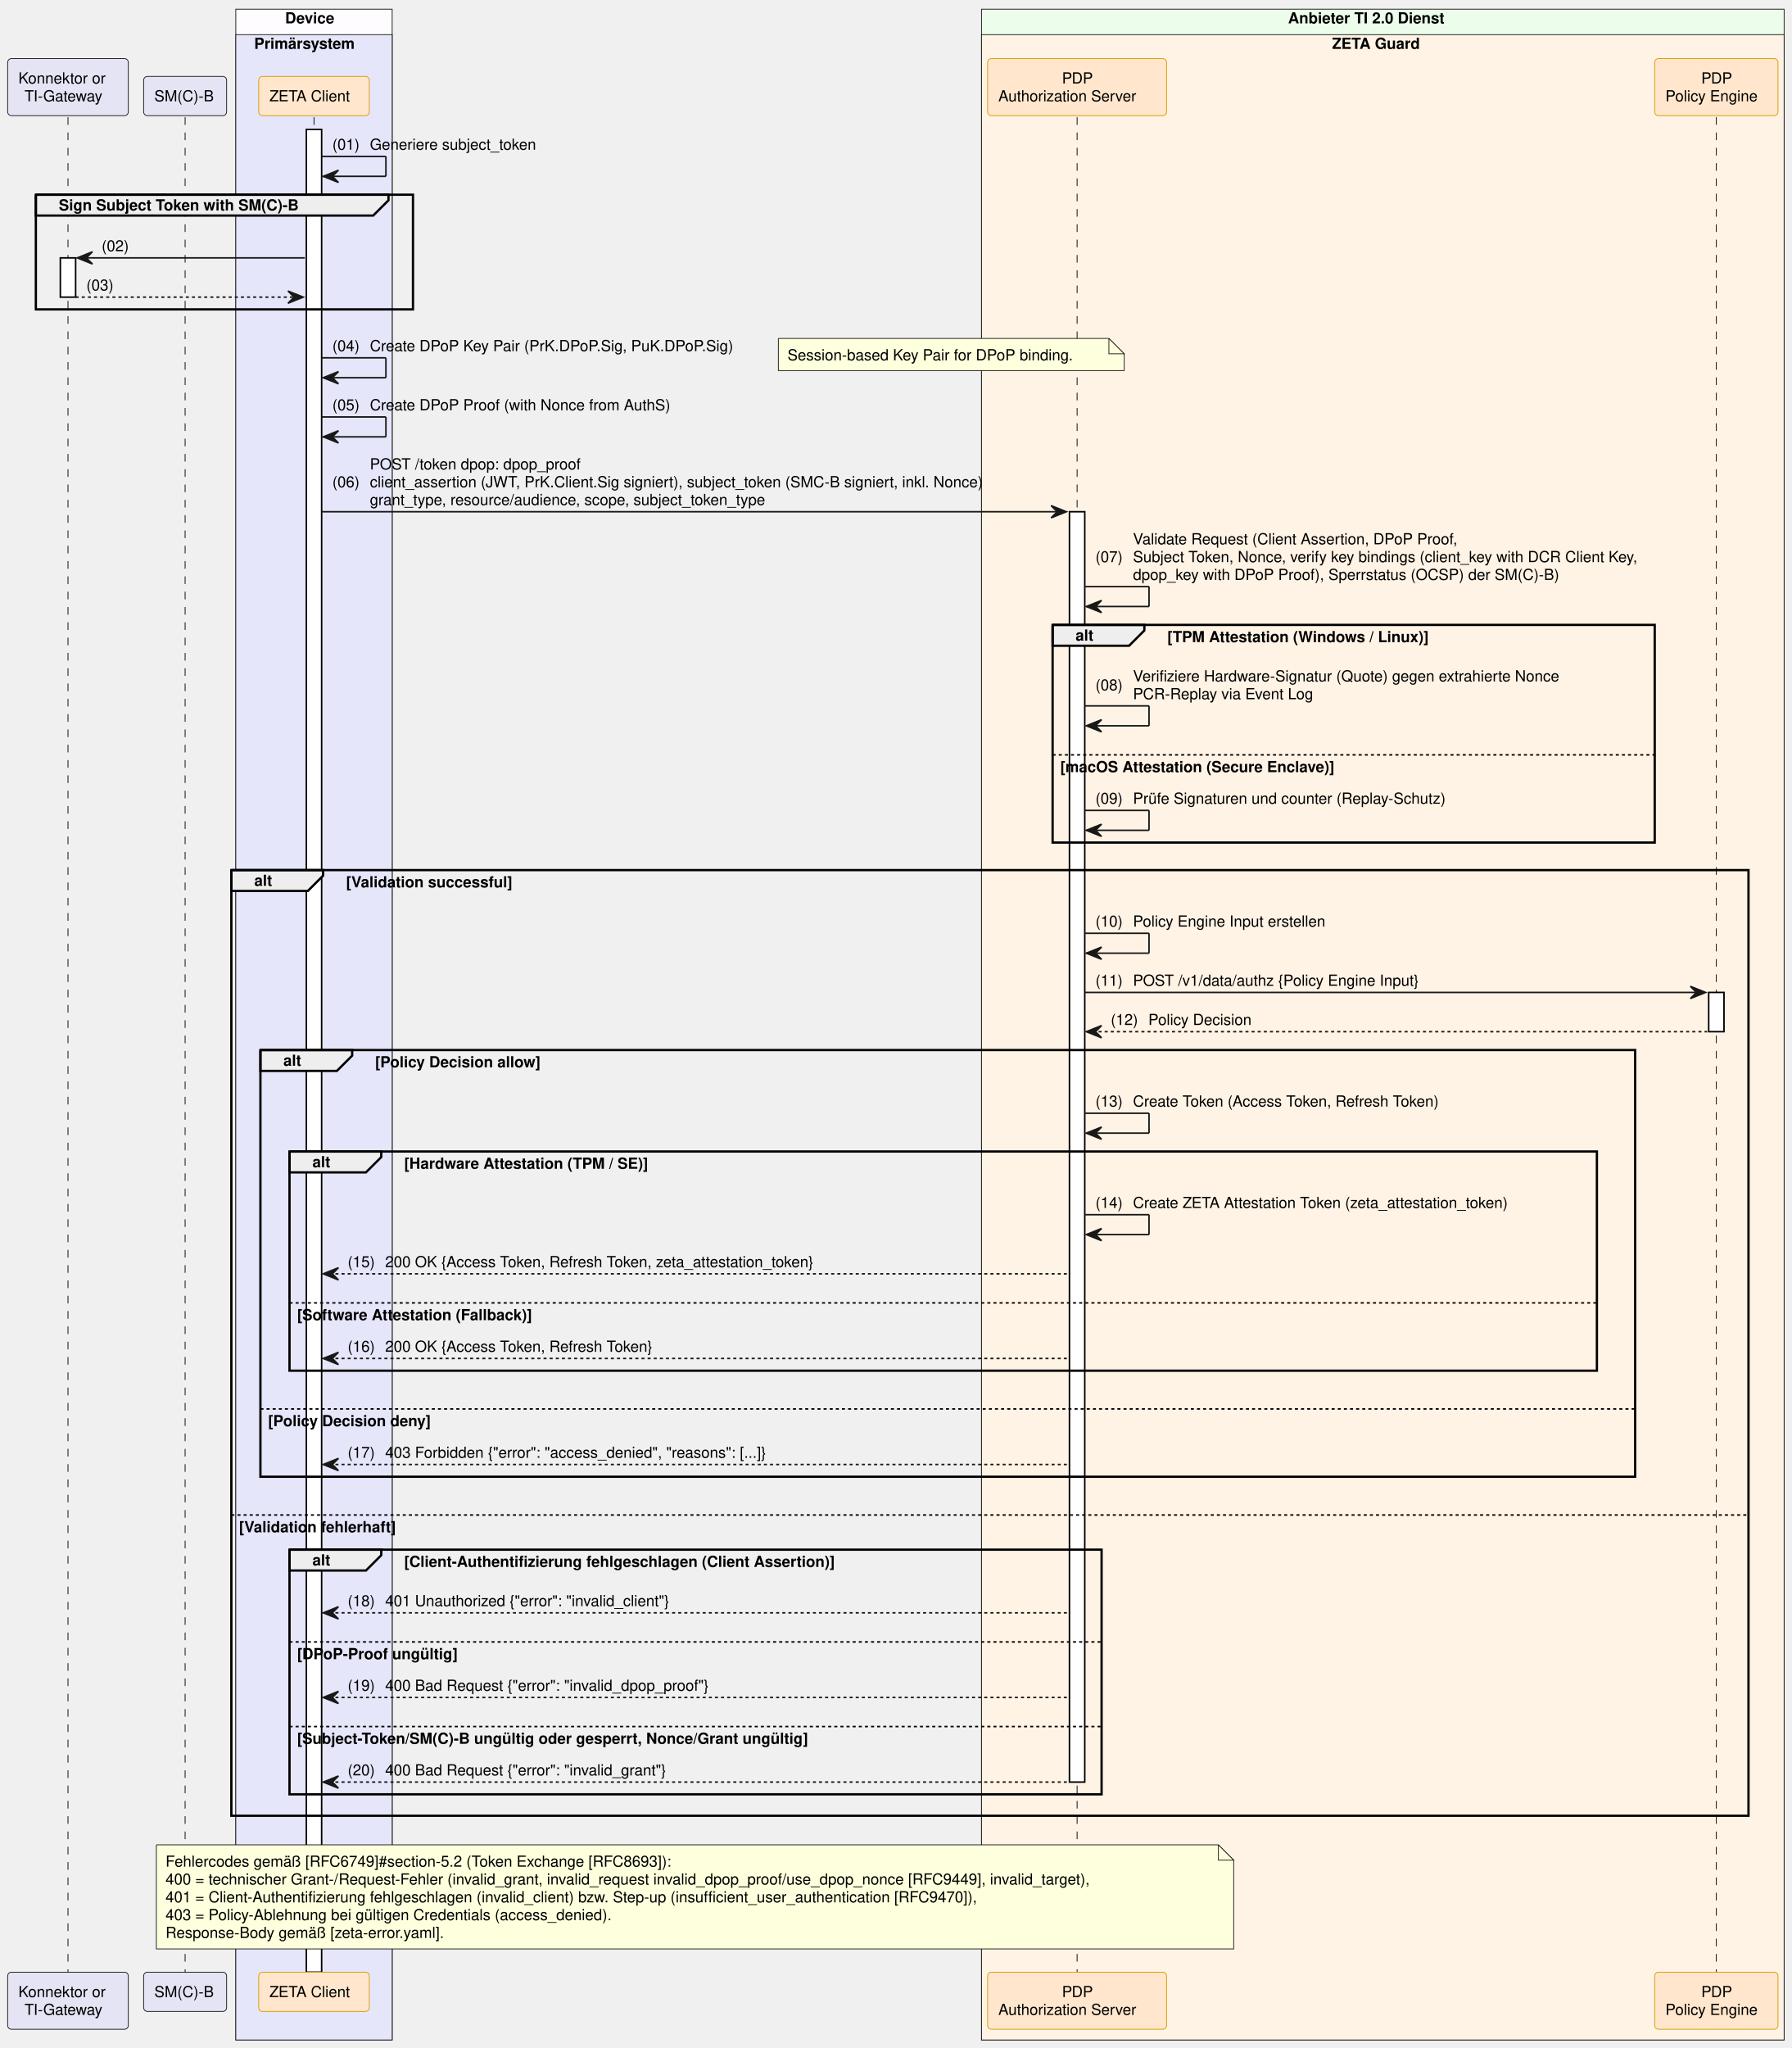
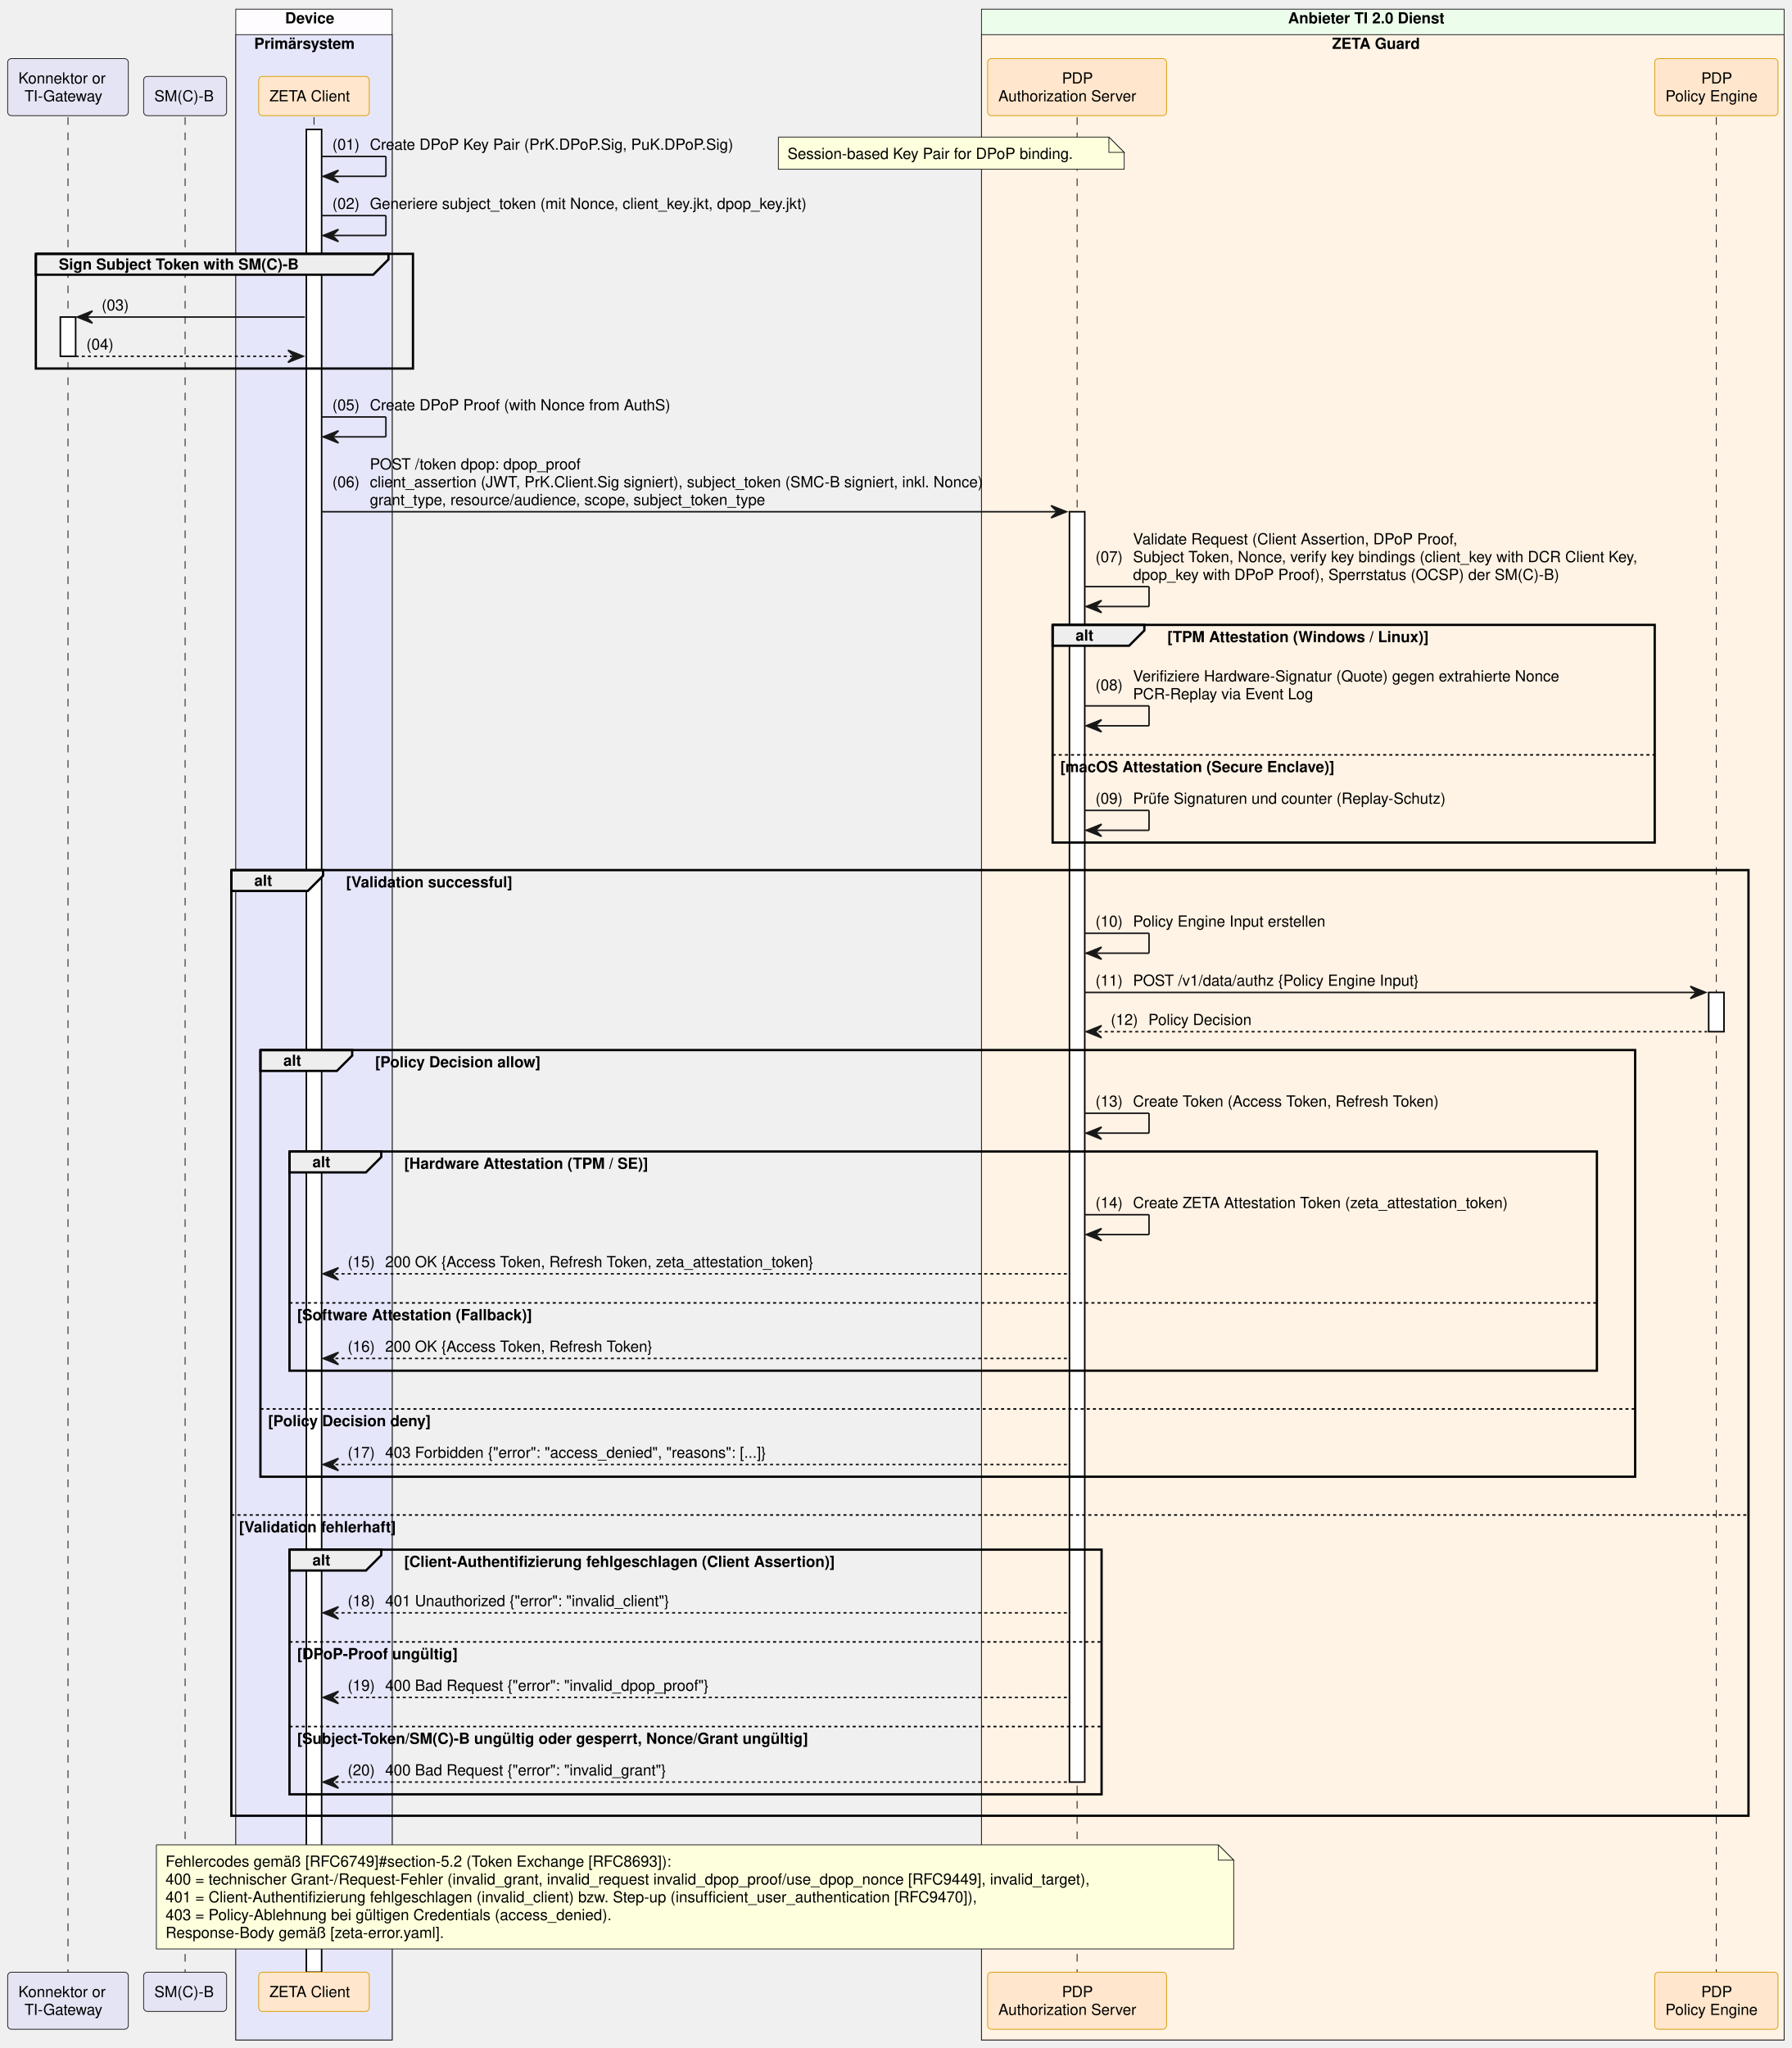
<svg xmlns="http://www.w3.org/2000/svg" contentStyleType="text/css" data-diagram-type="SEQUENCE" height="1338px" preserveAspectRatio="none" style="width:1171px;height:1338px;background:#FFFFFF;" version="1.1" viewBox="0 0 1171 1338" width="1171px" zoomAndPan="magnify">
  <defs />
  <g>
    <rect fill="#FEFCFF" height="1326.75" style="stroke:#181818;stroke-width:0.5;" width="102.193" x="154.083" y="6" />
    <text fill="#000000" font-family="Helvetica" font-size="10" font-weight="bold" x="186.31" y="15.282">Device</text>
    <rect fill="#E6E6FA" height="1310.109" style="stroke:#181818;stroke-width:0.5;" width="102.193" x="154.083" y="22.641" />
    <text fill="#000000" font-family="Helvetica" font-size="10" font-weight="bold" x="166.083" y="31.923">Primärsystem</text>
    <rect fill="#EDFDEC" height="1326.75" style="stroke:#181818;stroke-width:0.5;" width="524.487" x="641.379" y="6" />
    <text fill="#000000" font-family="Helvetica" font-size="10" font-weight="bold" x="841.731" y="15.282">Anbieter TI 2.0 Dienst</text>
    <rect fill="#FFF3E5" height="1310.109" style="stroke:#181818;stroke-width:0.5;" width="524.487" x="641.379" y="22.641" />
    <text fill="#000000" font-family="Helvetica" font-size="10" font-weight="bold" x="870.478" y="31.923">ZETA Guard</text>
    <g>
      <rect fill="#000000" fill-opacity="0" height="1211.906" width="8" x="40.927" y="76.562" />
      <line style="stroke:#000000;stroke-width:0.5;stroke-dasharray:5.0,5.0;" x1="44.427" x2="44.427" y1="76.562" y2="1288.469" />
    </g>
    <g>
-       <rect fill="#FFFFFF" height="25.641" style="stroke:#000000;stroke-width:1;" width="10" x="39.427" y="168.484" />
+       <rect fill="#FFFFFF" height="25.641" style="stroke:#000000;stroke-width:1;" width="10" x="39.427" y="207.125" />
    </g>
    <g>
      <rect fill="#000000" fill-opacity="0" height="1211.906" width="8" x="117.468" y="76.562" />
      <line style="stroke:#000000;stroke-width:0.5;stroke-dasharray:5.0,5.0;" x1="120.968" x2="120.968" y1="76.562" y2="1288.469" />
    </g>
    <g>
      <rect fill="#000000" fill-opacity="0" height="1211.906" width="8" x="201.68" y="76.562" />
      <line style="stroke:#000000;stroke-width:0.5;stroke-dasharray:5.0,5.0;" x1="205.18" x2="205.18" y1="76.562" y2="1288.469" />
    </g>
    <g>
      <rect fill="#FFFFFF" height="1203.906" style="stroke:#000000;stroke-width:1;" width="10" x="200.18" y="84.562" />
    </g>
    <g>
      <rect fill="#000000" fill-opacity="0" height="1211.906" width="8" x="700.354" y="76.562" />
      <line style="stroke:#000000;stroke-width:0.5;stroke-dasharray:5.0,5.0;" x1="703.854" x2="703.854" y1="76.562" y2="1288.469" />
    </g>
    <g>
      <rect fill="#FFFFFF" height="829.938" style="stroke:#000000;stroke-width:1;" width="10" x="698.854" y="334.328" />
    </g>
    <g>
      <rect fill="#000000" fill-opacity="0" height="1211.906" width="8" x="1118.08" y="76.562" />
      <line style="stroke:#000000;stroke-width:0.5;stroke-dasharray:5.0,5.0;" x1="1121.58" x2="1121.58" y1="76.562" y2="1288.469" />
    </g>
    <g>
      <rect fill="#FFFFFF" height="25.641" style="stroke:#000000;stroke-width:1;" width="10" x="1116.58" y="648.375" />
    </g>
    <rect fill="#E4E4F4" height="37.281" rx="2.5" ry="2.5" style="stroke:#181818;stroke-width:0.5;" width="78.853" x="5" y="38.281" />
    <text fill="#000000" font-family="Helvetica" font-size="10" x="12" y="54.563">Konnektor or</text>
    <text fill="#000000" font-family="Helvetica" font-size="10" x="16.006" y="66.204">TI-Gateway</text>
    <rect fill="#E4E4F4" height="25.641" rx="2.5" ry="2.5" style="stroke:#181818;stroke-width:0.5;" width="54.23" x="93.853" y="49.922" />
    <text fill="#000000" font-family="Helvetica" font-size="10" x="100.853" y="66.204">SM(C)-B</text>
    <rect fill="#FFE6CC" height="25.641" rx="2.5" ry="2.5" style="stroke:#D79B00;stroke-width:0.5;" width="72.247" x="169.056" y="49.922" />
    <text fill="#000000" font-family="Helvetica" font-size="10" x="176.056" y="66.204">ZETA Client</text>
    <rect fill="#FFE6CC" height="37.281" rx="2.5" ry="2.5" style="stroke:#D79B00;stroke-width:0.5;" width="116.949" x="645.379" y="38.281" />
    <text fill="#000000" font-family="Helvetica" font-size="10" x="693.973" y="54.563">PDP</text>
    <text fill="#000000" font-family="Helvetica" font-size="10" x="652.379" y="66.204">Authorization Server</text>
    <rect fill="#FFE6CC" height="37.281" rx="2.5" ry="2.5" style="stroke:#D79B00;stroke-width:0.5;" width="80.572" x="1081.294" y="38.281" />
    <text fill="#000000" font-family="Helvetica" font-size="10" x="1111.7" y="54.563">PDP</text>
    <text fill="#000000" font-family="Helvetica" font-size="10" x="1088.294" y="66.204">Policy Engine</text>
    <rect fill="#E4E4F4" height="37.281" rx="2.5" ry="2.5" style="stroke:#181818;stroke-width:0.5;" width="78.853" x="5" y="1288.469" />
    <text fill="#000000" font-family="Helvetica" font-size="10" x="12" y="1304.751">Konnektor or</text>
    <text fill="#000000" font-family="Helvetica" font-size="10" x="16.006" y="1316.392">TI-Gateway</text>
    <rect fill="#E4E4F4" height="25.641" rx="2.5" ry="2.5" style="stroke:#181818;stroke-width:0.5;" width="54.23" x="93.853" y="1288.469" />
    <text fill="#000000" font-family="Helvetica" font-size="10" x="100.853" y="1304.751">SM(C)-B</text>
    <rect fill="#FFE6CC" height="25.641" rx="2.5" ry="2.5" style="stroke:#D79B00;stroke-width:0.5;" width="72.247" x="169.056" y="1288.469" />
    <text fill="#000000" font-family="Helvetica" font-size="10" x="176.056" y="1304.751">ZETA Client</text>
    <rect fill="#FFE6CC" height="37.281" rx="2.5" ry="2.5" style="stroke:#D79B00;stroke-width:0.5;" width="116.949" x="645.379" y="1288.469" />
    <text fill="#000000" font-family="Helvetica" font-size="10" x="693.973" y="1304.751">PDP</text>
    <text fill="#000000" font-family="Helvetica" font-size="10" x="652.379" y="1316.392">Authorization Server</text>
    <rect fill="#FFE6CC" height="37.281" rx="2.5" ry="2.5" style="stroke:#D79B00;stroke-width:0.5;" width="80.572" x="1081.294" y="1288.469" />
    <text fill="#000000" font-family="Helvetica" font-size="10" x="1111.7" y="1304.751">PDP</text>
    <text fill="#000000" font-family="Helvetica" font-size="10" x="1088.294" y="1316.392">Policy Engine</text>
    <line style="stroke:#181818;stroke-width:1;" x1="210.18" x2="252.18" y1="102.203" y2="102.203" />
    <line style="stroke:#181818;stroke-width:1;" x1="252.18" x2="252.18" y1="102.203" y2="115.203" />
    <line style="stroke:#181818;stroke-width:1;" x1="211.18" x2="252.18" y1="115.203" y2="115.203" />
    <polygon fill="#181818" points="221.18,111.203,211.18,115.203,221.18,119.203,217.18,115.203" style="stroke:#181818;stroke-width:1;" />
    <text fill="#000000" font-family="Helvetica" font-size="10" x="217.18" y="97.845">(01)</text>
-     <text fill="#000000" font-family="Helvetica" font-size="10" x="241.707" y="97.845">Generiere subject_token</text>
-     <path d="M23.427,127.203 L253.871,127.203 L253.871,130.844 L243.871,140.844 L23.427,140.844 L23.427,127.203" fill="#EEEEEE" style="stroke:#000000;stroke-width:1.5;" />
-     <rect fill="none" height="74.922" style="stroke:#000000;stroke-width:1.5;" width="246.444" x="23.427" y="127.203" />
-     <text fill="#000000" font-family="Helvetica" font-size="10" font-weight="bold" x="38.427" y="137.485">Sign Subject Token with SM(C)-B</text>
-     <polygon fill="#181818" points="60.427,164.484,50.427,168.484,60.427,172.484,56.427,168.484" style="stroke:#181818;stroke-width:1;" />
-     <line style="stroke:#181818;stroke-width:1;" x1="54.427" x2="199.18" y1="168.484" y2="168.484" />
-     <text fill="#000000" font-family="Helvetica" font-size="10" x="66.427" y="164.126">(02)</text>
-     <text fill="#000000" font-family="Helvetica" font-size="10" x="90.954" y="164.126"> </text>
-     <polygon fill="#181818" points="188.18,190.125,198.18,194.125,188.18,198.125,192.18,194.125" style="stroke:#181818;stroke-width:1;" />
-     <line style="stroke:#181818;stroke-width:1;stroke-dasharray:2.0,2.0;" x1="49.427" x2="194.18" y1="194.125" y2="194.125" />
-     <text fill="#000000" font-family="Helvetica" font-size="10" x="56.427" y="189.767">(03)</text>
-     <text fill="#000000" font-family="Helvetica" font-size="10" x="80.954" y="189.767"> </text>
-     <line style="stroke:#181818;stroke-width:1;" x1="210.18" x2="252.18" y1="233.766" y2="233.766" />
-     <line style="stroke:#181818;stroke-width:1;" x1="252.18" x2="252.18" y1="233.766" y2="246.766" />
-     <line style="stroke:#181818;stroke-width:1;" x1="211.18" x2="252.18" y1="246.766" y2="246.766" />
-     <polygon fill="#181818" points="221.18,242.766,211.18,246.766,221.18,250.766,217.18,246.766" style="stroke:#181818;stroke-width:1;" />
-     <text fill="#000000" font-family="Helvetica" font-size="10" x="217.18" y="229.407">(04)</text>
-     <text fill="#000000" font-family="Helvetica" font-size="10" x="241.707" y="229.407">Create DPoP Key Pair (PrK.DPoP.Sig, PuK.DPoP.Sig)</text>
-     <path d="M508.629,221.125 L508.629,242.125 L734.629,242.125 L734.629,231.125 L724.629,221.125 L508.629,221.125" fill="#FEFFDD" style="stroke:#181818;stroke-width:0.5;" />
-     <path d="M724.629,221.125 L724.629,231.125 L734.629,231.125 L724.629,221.125" fill="#FEFFDD" style="stroke:#181818;stroke-width:0.5;" />
-     <text fill="#000000" font-family="Helvetica" font-size="10" x="514.629" y="235.407">Session-based Key Pair for DPoP binding.</text>
+     <text fill="#000000" font-family="Helvetica" font-size="10" x="241.707" y="97.845">Create DPoP Key Pair (PrK.DPoP.Sig, PuK.DPoP.Sig)</text>
+     <path d="M508.629,89.562 L508.629,110.562 L734.629,110.562 L734.629,99.562 L724.629,89.562 L508.629,89.562" fill="#FEFFDD" style="stroke:#181818;stroke-width:0.5;" />
+     <path d="M724.629,89.562 L724.629,99.562 L734.629,99.562 L724.629,89.562" fill="#FEFFDD" style="stroke:#181818;stroke-width:0.5;" />
+     <text fill="#000000" font-family="Helvetica" font-size="10" x="514.629" y="103.845">Session-based Key Pair for DPoP binding.</text>
+     <line style="stroke:#181818;stroke-width:1;" x1="210.18" x2="252.18" y1="140.844" y2="140.844" />
+     <line style="stroke:#181818;stroke-width:1;" x1="252.18" x2="252.18" y1="140.844" y2="153.844" />
+     <line style="stroke:#181818;stroke-width:1;" x1="211.18" x2="252.18" y1="153.844" y2="153.844" />
+     <polygon fill="#181818" points="221.18,149.844,211.18,153.844,221.18,157.844,217.18,153.844" style="stroke:#181818;stroke-width:1;" />
+     <text fill="#000000" font-family="Helvetica" font-size="10" x="217.18" y="136.485">(02)</text>
+     <text fill="#000000" font-family="Helvetica" font-size="10" x="241.707" y="136.485">Generiere subject_token (mit Nonce, client_key.jkt, dpop_key.jkt)</text>
+     <path d="M23.427,165.844 L253.871,165.844 L253.871,169.484 L243.871,179.484 L23.427,179.484 L23.427,165.844" fill="#EEEEEE" style="stroke:#000000;stroke-width:1.5;" />
+     <rect fill="none" height="74.922" style="stroke:#000000;stroke-width:1.5;" width="246.444" x="23.427" y="165.844" />
+     <text fill="#000000" font-family="Helvetica" font-size="10" font-weight="bold" x="38.427" y="176.126">Sign Subject Token with SM(C)-B</text>
+     <polygon fill="#181818" points="60.427,203.125,50.427,207.125,60.427,211.125,56.427,207.125" style="stroke:#181818;stroke-width:1;" />
+     <line style="stroke:#181818;stroke-width:1;" x1="54.427" x2="199.18" y1="207.125" y2="207.125" />
+     <text fill="#000000" font-family="Helvetica" font-size="10" x="66.427" y="202.767">(03)</text>
+     <text fill="#000000" font-family="Helvetica" font-size="10" x="90.954" y="202.767"> </text>
+     <polygon fill="#181818" points="188.18,228.766,198.18,232.766,188.18,236.766,192.18,232.766" style="stroke:#181818;stroke-width:1;" />
+     <line style="stroke:#181818;stroke-width:1;stroke-dasharray:2.0,2.0;" x1="49.427" x2="194.18" y1="232.766" y2="232.766" />
+     <text fill="#000000" font-family="Helvetica" font-size="10" x="56.427" y="228.407">(04)</text>
+     <text fill="#000000" font-family="Helvetica" font-size="10" x="80.954" y="228.407"> </text>
    <line style="stroke:#181818;stroke-width:1;" x1="210.18" x2="252.18" y1="272.406" y2="272.406" />
    <line style="stroke:#181818;stroke-width:1;" x1="252.18" x2="252.18" y1="272.406" y2="285.406" />
    <line style="stroke:#181818;stroke-width:1;" x1="211.18" x2="252.18" y1="285.406" y2="285.406" />
    <polygon fill="#181818" points="221.18,281.406,211.18,285.406,221.18,289.406,217.18,285.406" style="stroke:#181818;stroke-width:1;" />
    <text fill="#000000" font-family="Helvetica" font-size="10" x="217.18" y="268.048">(05)</text>
    <text fill="#000000" font-family="Helvetica" font-size="10" x="241.707" y="268.048">Create DPoP Proof (with Nonce from AuthS)</text>
    <polygon fill="#181818" points="686.854,330.328,696.854,334.328,686.854,338.328,690.854,334.328" style="stroke:#181818;stroke-width:1;" />
    <line style="stroke:#181818;stroke-width:1;" x1="210.18" x2="692.854" y1="334.328" y2="334.328" />
    <text fill="#000000" font-family="Helvetica" font-size="10" x="217.18" y="318.329">(06)</text>
    <text fill="#000000" font-family="Helvetica" font-size="10" x="241.707" y="306.688">POST /token dpop: dpop_proof</text>
    <text fill="#000000" font-family="Helvetica" font-size="10" x="241.707" y="318.329">client_assertion (JWT, PrK.Client.Sig signiert), subject_token (SMC-B signiert, inkl. Nonce)</text>
    <text fill="#000000" font-family="Helvetica" font-size="10" x="241.707" y="329.97">grant_type, resource/audience, scope, subject_token_type</text>
    <line style="stroke:#181818;stroke-width:1;" x1="708.854" x2="750.854" y1="383.25" y2="383.25" />
    <line style="stroke:#181818;stroke-width:1;" x1="750.854" x2="750.854" y1="383.25" y2="396.25" />
    <line style="stroke:#181818;stroke-width:1;" x1="709.854" x2="750.854" y1="396.25" y2="396.25" />
    <polygon fill="#181818" points="719.854,392.25,709.854,396.25,719.854,400.25,715.854,396.25" style="stroke:#181818;stroke-width:1;" />
    <text fill="#000000" font-family="Helvetica" font-size="10" x="715.854" y="367.251">(07)</text>
    <text fill="#000000" font-family="Helvetica" font-size="10" x="740.381" y="355.61">Validate Request (Client Assertion, DPoP Proof,</text>
    <text fill="#000000" font-family="Helvetica" font-size="10" x="740.381" y="367.251">Subject Token, Nonce, verify key bindings (client_key with DCR Client Key,</text>
    <text fill="#000000" font-family="Helvetica" font-size="10" x="740.381" y="378.892">dpop_key with DPoP Proof), Sperrstatus (OCSP) der SM(C)-B)</text>
    <path d="M687.854,408.25 L747.81,408.25 L747.81,411.891 L737.81,421.891 L687.854,421.891 L687.854,408.25" fill="#EEEEEE" style="stroke:#000000;stroke-width:1.5;" />
    <rect fill="none" height="142.203" style="stroke:#000000;stroke-width:1.5;" width="393.452" x="687.854" y="408.25" />
    <text fill="#000000" font-family="Helvetica" font-size="10" font-weight="bold" x="702.854" y="418.532">alt</text>
    <text fill="#000000" font-family="Helvetica" font-size="10" font-weight="bold" x="762.81" y="419.532">[TPM Attestation (Windows / Linux)]</text>
    <line style="stroke:#000000;stroke-width:1;stroke-dasharray:2.0,2.0;" x1="687.854" x2="1081.306" y1="493.172" y2="493.172" />
    <text fill="#000000" font-family="Helvetica" font-size="10" font-weight="bold" x="692.854" y="504.454">[macOS Attestation (Secure Enclave)]</text>
    <line style="stroke:#181818;stroke-width:1;" x1="708.854" x2="750.854" y1="461.172" y2="461.172" />
    <line style="stroke:#181818;stroke-width:1;" x1="750.854" x2="750.854" y1="461.172" y2="474.172" />
    <line style="stroke:#181818;stroke-width:1;" x1="709.854" x2="750.854" y1="474.172" y2="474.172" />
    <polygon fill="#181818" points="719.854,470.172,709.854,474.172,719.854,478.172,715.854,474.172" style="stroke:#181818;stroke-width:1;" />
    <text fill="#000000" font-family="Helvetica" font-size="10" x="715.854" y="450.993">(08)</text>
    <text fill="#000000" font-family="Helvetica" font-size="10" x="740.381" y="445.173">Verifiziere Hardware-Signatur (Quote) gegen extrahierte Nonce</text>
    <text fill="#000000" font-family="Helvetica" font-size="10" x="740.381" y="456.813">PCR-Replay via Event Log</text>
    <line style="stroke:#181818;stroke-width:1;" x1="708.854" x2="750.854" y1="529.453" y2="529.453" />
    <line style="stroke:#181818;stroke-width:1;" x1="750.854" x2="750.854" y1="529.453" y2="542.453" />
    <line style="stroke:#181818;stroke-width:1;" x1="709.854" x2="750.854" y1="542.453" y2="542.453" />
    <polygon fill="#181818" points="719.854,538.453,709.854,542.453,719.854,546.453,715.854,542.453" style="stroke:#181818;stroke-width:1;" />
    <text fill="#000000" font-family="Helvetica" font-size="10" x="715.854" y="525.095">(09)</text>
    <text fill="#000000" font-family="Helvetica" font-size="10" x="740.381" y="525.095">Prüfe Signaturen und counter (Replay-Schutz)</text>
    <path d="M151.18,568.453 L211.136,568.453 L211.136,572.094 L201.136,582.094 L151.18,582.094 L151.18,568.453" fill="#EEEEEE" style="stroke:#000000;stroke-width:1.5;" />
    <rect fill="none" height="617.812" style="stroke:#000000;stroke-width:1.5;" width="991.4" x="151.18" y="568.453" />
    <text fill="#000000" font-family="Helvetica" font-size="10" font-weight="bold" x="166.18" y="578.735">alt</text>
    <text fill="#000000" font-family="Helvetica" font-size="10" font-weight="bold" x="226.136" y="579.735">[Validation successful]</text>
    <line style="stroke:#000000;stroke-width:1;stroke-dasharray:2.0,2.0;" x1="151.18" x2="1142.58" y1="989.781" y2="989.781" />
    <text fill="#000000" font-family="Helvetica" font-size="10" font-weight="bold" x="156.18" y="1001.063">[Validation fehlerhaft]</text>
    <line style="stroke:#181818;stroke-width:1;" x1="708.854" x2="750.854" y1="609.734" y2="609.734" />
    <line style="stroke:#181818;stroke-width:1;" x1="750.854" x2="750.854" y1="609.734" y2="622.734" />
    <line style="stroke:#181818;stroke-width:1;" x1="709.854" x2="750.854" y1="622.734" y2="622.734" />
    <polygon fill="#181818" points="719.854,618.734,709.854,622.734,719.854,626.734,715.854,622.734" style="stroke:#181818;stroke-width:1;" />
    <text fill="#000000" font-family="Helvetica" font-size="10" x="715.854" y="605.376">(10)</text>
    <text fill="#000000" font-family="Helvetica" font-size="10" x="740.381" y="605.376">Policy Engine Input erstellen</text>
    <polygon fill="#181818" points="1104.58,644.375,1114.58,648.375,1104.58,652.375,1108.58,648.375" style="stroke:#181818;stroke-width:1;" />
    <line style="stroke:#181818;stroke-width:1;" x1="708.854" x2="1110.58" y1="648.375" y2="648.375" />
    <text fill="#000000" font-family="Helvetica" font-size="10" x="715.854" y="644.017">(11)</text>
    <text fill="#000000" font-family="Helvetica" font-size="10" x="740.381" y="644.017">POST /v1/data/authz {Policy Engine Input}</text>
    <polygon fill="#181818" points="719.854,670.016,709.854,674.016,719.854,678.016,715.854,674.016" style="stroke:#181818;stroke-width:1;" />
    <line style="stroke:#181818;stroke-width:1;stroke-dasharray:2.0,2.0;" x1="713.854" x2="1115.58" y1="674.016" y2="674.016" />
    <text fill="#000000" font-family="Helvetica" font-size="10" x="725.854" y="669.657">(12)</text>
    <text fill="#000000" font-family="Helvetica" font-size="10" x="750.381" y="669.657">Policy Decision</text>
    <path d="M170.18,686.016 L230.136,686.016 L230.136,689.656 L220.136,699.656 L170.18,699.656 L170.18,686.016" fill="#EEEEEE" style="stroke:#000000;stroke-width:1.5;" />
    <rect fill="none" height="278.766" style="stroke:#000000;stroke-width:1.5;" width="898.348" x="170.18" y="686.016" />
    <text fill="#000000" font-family="Helvetica" font-size="10" font-weight="bold" x="185.18" y="696.298">alt</text>
    <text fill="#000000" font-family="Helvetica" font-size="10" font-weight="bold" x="245.136" y="697.298">[Policy Decision allow]</text>
    <line style="stroke:#000000;stroke-width:1;stroke-dasharray:2.0,2.0;" x1="170.18" x2="1068.527" y1="920.5" y2="920.5" />
    <text fill="#000000" font-family="Helvetica" font-size="10" font-weight="bold" x="175.18" y="931.782">[Policy Decision deny]</text>
    <line style="stroke:#181818;stroke-width:1;" x1="708.854" x2="750.854" y1="727.297" y2="727.297" />
    <line style="stroke:#181818;stroke-width:1;" x1="750.854" x2="750.854" y1="727.297" y2="740.297" />
    <line style="stroke:#181818;stroke-width:1;" x1="709.854" x2="750.854" y1="740.297" y2="740.297" />
    <polygon fill="#181818" points="719.854,736.297,709.854,740.297,719.854,744.297,715.854,740.297" style="stroke:#181818;stroke-width:1;" />
    <text fill="#000000" font-family="Helvetica" font-size="10" x="715.854" y="722.938">(13)</text>
    <text fill="#000000" font-family="Helvetica" font-size="10" x="740.381" y="722.938">Create Token (Access Token, Refresh Token)</text>
    <path d="M189.18,752.297 L249.136,752.297 L249.136,755.938 L239.136,765.938 L189.18,765.938 L189.18,752.297" fill="#EEEEEE" style="stroke:#000000;stroke-width:1.5;" />
    <rect fill="none" height="143.203" style="stroke:#000000;stroke-width:1.5;" width="854.348" x="189.18" y="752.297" />
    <text fill="#000000" font-family="Helvetica" font-size="10" font-weight="bold" x="204.18" y="762.579">alt</text>
    <text fill="#000000" font-family="Helvetica" font-size="10" font-weight="bold" x="264.136" y="763.579">[Hardware Attestation  (TPM / SE)]</text>
    <line style="stroke:#000000;stroke-width:1;stroke-dasharray:2.0,2.0;" x1="189.18" x2="1043.527" y1="851.219" y2="851.219" />
    <text fill="#000000" font-family="Helvetica" font-size="10" font-weight="bold" x="194.18" y="862.501">[Software Attestation (Fallback)]</text>
    <line style="stroke:#181818;stroke-width:1;" x1="708.854" x2="750.854" y1="793.578" y2="793.578" />
    <line style="stroke:#181818;stroke-width:1;" x1="750.854" x2="750.854" y1="793.578" y2="806.578" />
    <line style="stroke:#181818;stroke-width:1;" x1="709.854" x2="750.854" y1="806.578" y2="806.578" />
    <polygon fill="#181818" points="719.854,802.578,709.854,806.578,719.854,810.578,715.854,806.578" style="stroke:#181818;stroke-width:1;" />
    <text fill="#000000" font-family="Helvetica" font-size="10" x="715.854" y="789.22">(14)</text>
    <text fill="#000000" font-family="Helvetica" font-size="10" x="740.381" y="789.22">Create ZETA Attestation Token (zeta_attestation_token)</text>
    <polygon fill="#181818" points="221.18,828.219,211.18,832.219,221.18,836.219,217.18,832.219" style="stroke:#181818;stroke-width:1;" />
    <line style="stroke:#181818;stroke-width:1;stroke-dasharray:2.0,2.0;" x1="215.18" x2="697.854" y1="832.219" y2="832.219" />
    <text fill="#000000" font-family="Helvetica" font-size="10" x="227.18" y="827.86">(15)</text>
    <text fill="#000000" font-family="Helvetica" font-size="10" x="251.707" y="827.86">200 OK {Access Token, Refresh Token, zeta_attestation_token}</text>
    <polygon fill="#181818" points="221.18,883.5,211.18,887.5,221.18,891.5,217.18,887.5" style="stroke:#181818;stroke-width:1;" />
    <line style="stroke:#181818;stroke-width:1;stroke-dasharray:2.0,2.0;" x1="215.18" x2="697.854" y1="887.5" y2="887.5" />
    <text fill="#000000" font-family="Helvetica" font-size="10" x="227.18" y="883.142">(16)</text>
    <text fill="#000000" font-family="Helvetica" font-size="10" x="251.707" y="883.142">200 OK {Access Token, Refresh Token}</text>
    <polygon fill="#181818" points="221.18,952.781,211.18,956.781,221.18,960.781,217.18,956.781" style="stroke:#181818;stroke-width:1;" />
    <line style="stroke:#181818;stroke-width:1;stroke-dasharray:2.0,2.0;" x1="215.18" x2="697.854" y1="956.781" y2="956.781" />
    <text fill="#000000" font-family="Helvetica" font-size="10" x="227.18" y="952.423">(17)</text>
    <text fill="#000000" font-family="Helvetica" font-size="10" x="251.707" y="952.423">403 Forbidden {"error": "access_denied", "reasons": [...]}</text>
    <path d="M189.18,1012.422 L249.136,1012.422 L249.136,1016.062 L239.136,1026.062 L189.18,1026.062 L189.18,1012.422" fill="#EEEEEE" style="stroke:#000000;stroke-width:1.5;" />
    <rect fill="none" height="159.844" style="stroke:#000000;stroke-width:1.5;" width="530.674" x="189.18" y="1012.422" />
    <text fill="#000000" font-family="Helvetica" font-size="10" font-weight="bold" x="204.18" y="1022.704">alt</text>
    <text fill="#000000" font-family="Helvetica" font-size="10" font-weight="bold" x="264.136" y="1023.704">[Client-Authentifizierung fehlgeschlagen (Client Assertion)]</text>
    <line style="stroke:#000000;stroke-width:1;stroke-dasharray:2.0,2.0;" x1="189.18" x2="719.854" y1="1072.703" y2="1072.703" />
    <text fill="#000000" font-family="Helvetica" font-size="10" font-weight="bold" x="194.18" y="1083.985">[DPoP-Proof ungültig]</text>
    <line style="stroke:#000000;stroke-width:1;stroke-dasharray:2.0,2.0;" x1="189.18" x2="719.854" y1="1127.984" y2="1127.984" />
    <text fill="#000000" font-family="Helvetica" font-size="10" font-weight="bold" x="194.18" y="1139.267">[Subject-Token/SM(C)-B ungültig oder gesperrt, Nonce/Grant ungültig]</text>
    <polygon fill="#181818" points="221.18,1049.703,211.18,1053.703,221.18,1057.703,217.18,1053.703" style="stroke:#181818;stroke-width:1;" />
    <line style="stroke:#181818;stroke-width:1;stroke-dasharray:2.0,2.0;" x1="215.18" x2="697.854" y1="1053.703" y2="1053.703" />
    <text fill="#000000" font-family="Helvetica" font-size="10" x="227.18" y="1049.345">(18)</text>
    <text fill="#000000" font-family="Helvetica" font-size="10" x="251.707" y="1049.345">401 Unauthorized {"error": "invalid_client"}</text>
    <polygon fill="#181818" points="221.18,1104.984,211.18,1108.984,221.18,1112.984,217.18,1108.984" style="stroke:#181818;stroke-width:1;" />
    <line style="stroke:#181818;stroke-width:1;stroke-dasharray:2.0,2.0;" x1="215.18" x2="697.854" y1="1108.984" y2="1108.984" />
    <text fill="#000000" font-family="Helvetica" font-size="10" x="227.18" y="1104.626">(19)</text>
    <text fill="#000000" font-family="Helvetica" font-size="10" x="251.707" y="1104.626">400 Bad Request {"error": "invalid_dpop_proof"}</text>
    <polygon fill="#181818" points="221.18,1160.266,211.18,1164.266,221.18,1168.266,217.18,1164.266" style="stroke:#181818;stroke-width:1;" />
    <line style="stroke:#181818;stroke-width:1;stroke-dasharray:2.0,2.0;" x1="215.18" x2="697.854" y1="1164.266" y2="1164.266" />
    <text fill="#000000" font-family="Helvetica" font-size="10" x="227.18" y="1159.907">(20)</text>
    <text fill="#000000" font-family="Helvetica" font-size="10" x="251.707" y="1159.907">400 Bad Request {"error": "invalid_grant"}</text>
    <path d="M102.183,1205.266 L102.183,1273.266 L806.183,1273.266 L806.183,1215.266 L796.183,1205.266 L102.183,1205.266" fill="#FEFFDD" style="stroke:#181818;stroke-width:0.5;" />
    <path d="M796.183,1205.266 L796.183,1215.266 L806.183,1215.266 L796.183,1205.266" fill="#FEFFDD" style="stroke:#181818;stroke-width:0.5;" />
    <text fill="#000000" font-family="Helvetica" font-size="10" x="108.183" y="1219.548">Fehlercodes gemäß [RFC6749]#section-5.2 (Token Exchange [RFC8693]):</text>
    <text fill="#000000" font-family="Helvetica" font-size="10" x="108.183" y="1231.188">400 = technischer Grant-/Request-Fehler (invalid_grant, invalid_request invalid_dpop_proof/use_dpop_nonce [RFC9449], invalid_target),</text>
    <text fill="#000000" font-family="Helvetica" font-size="10" x="108.183" y="1242.829">401 = Client-Authentifizierung fehlgeschlagen (invalid_client) bzw. Step-up (insufficient_user_authentication [RFC9470]),</text>
    <text fill="#000000" font-family="Helvetica" font-size="10" x="108.183" y="1254.47">403 = Policy-Ablehnung bei gültigen Credentials (access_denied).</text>
    <text fill="#000000" font-family="Helvetica" font-size="10" x="108.183" y="1266.11">Response-Body gemäß [zeta-error.yaml].</text>
  </g>
</svg>
